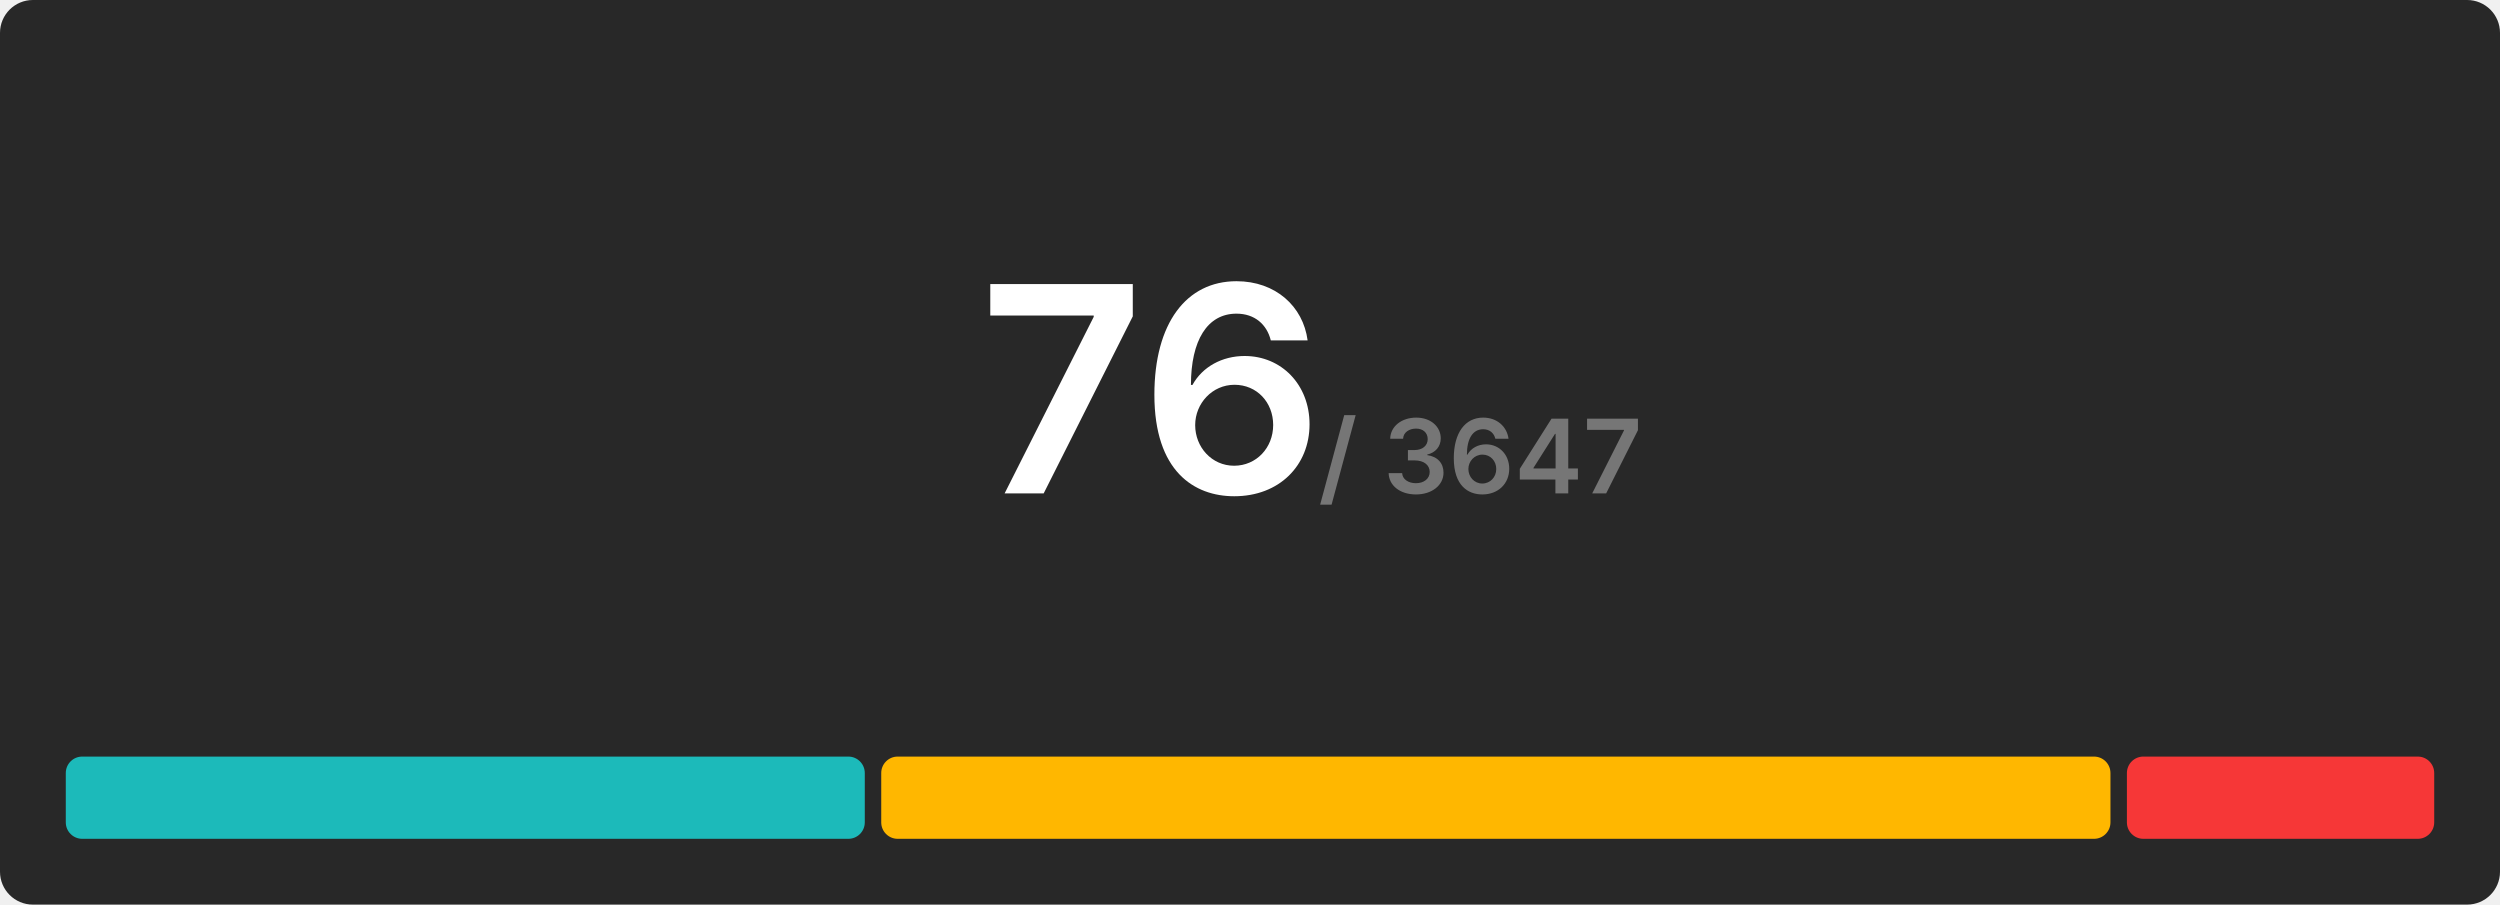
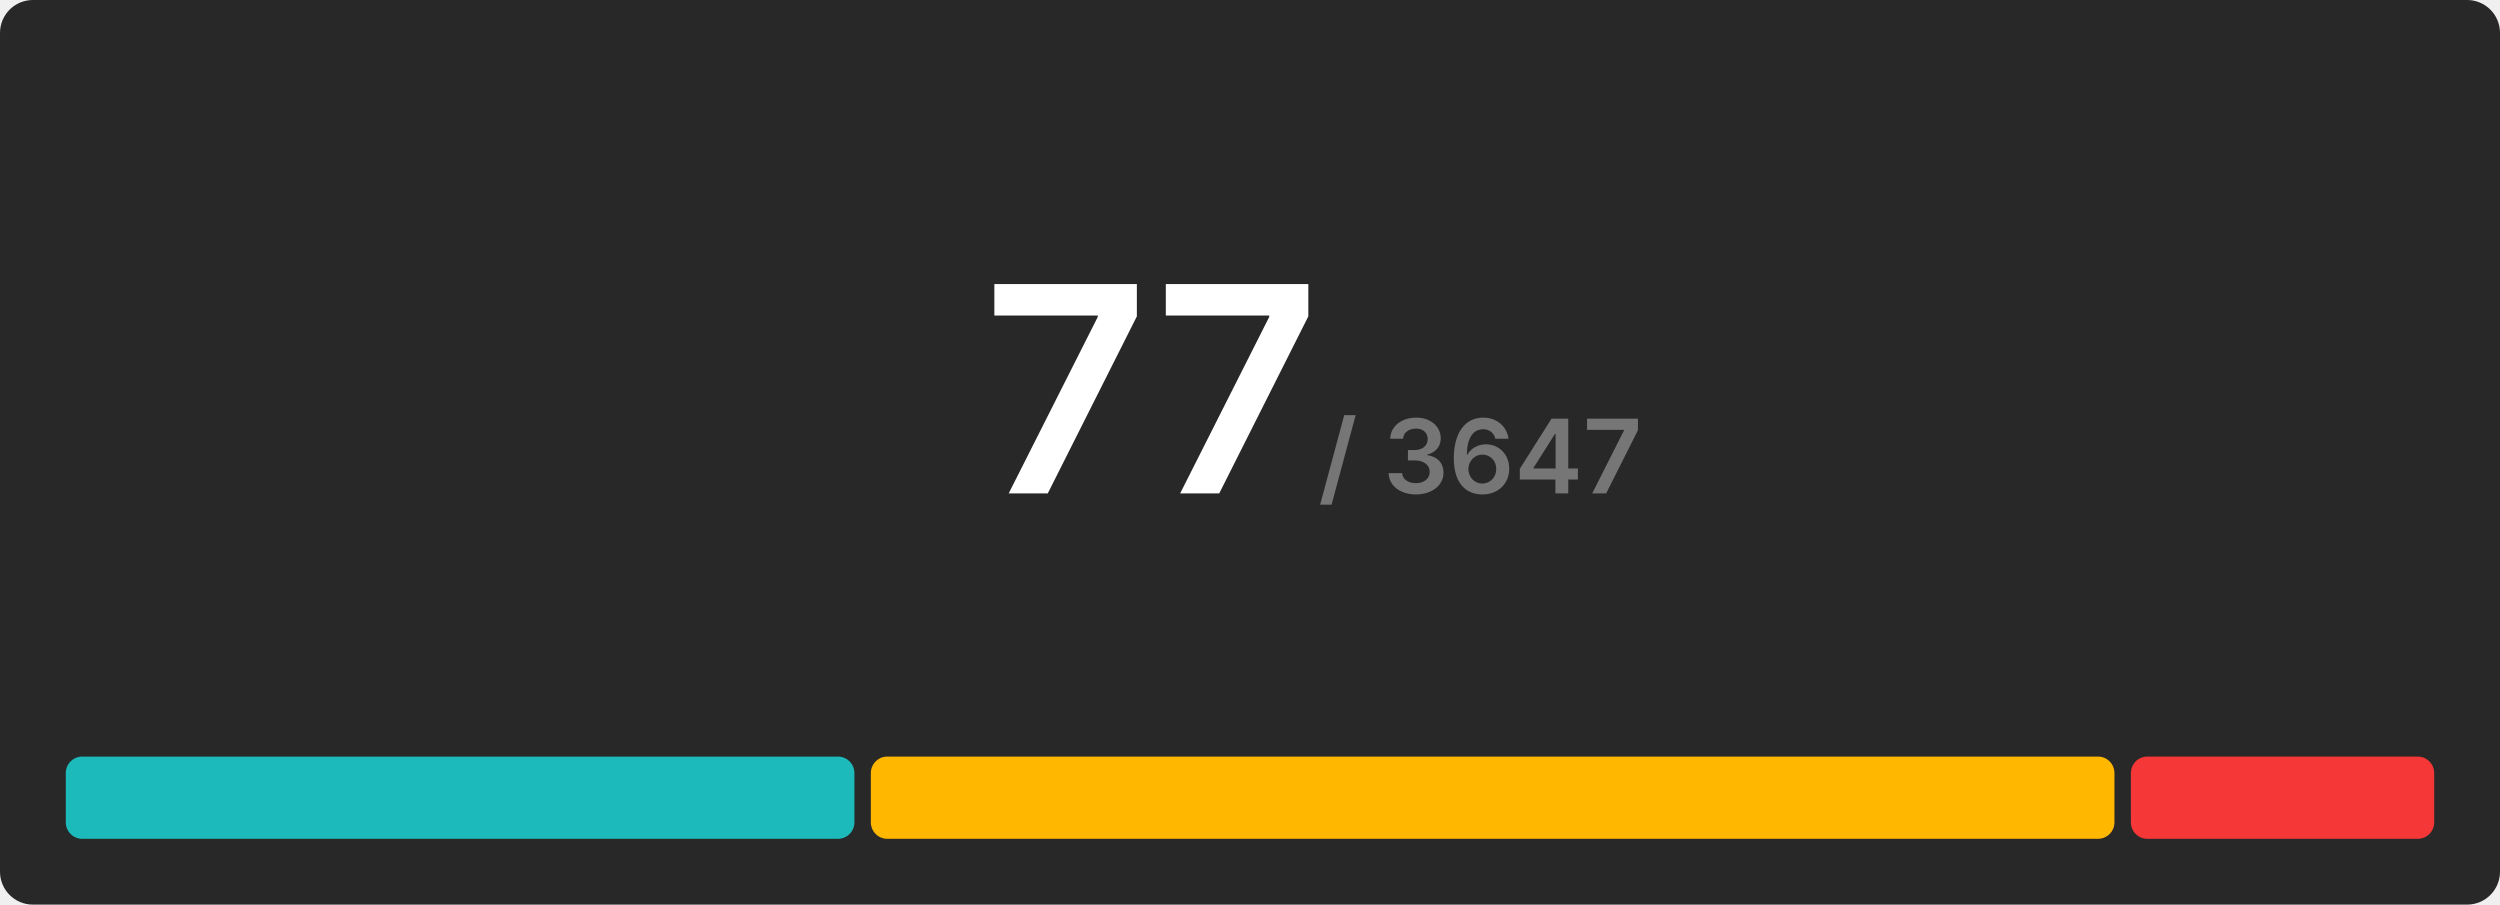
<svg xmlns="http://www.w3.org/2000/svg" width="608" height="220" viewBox="0 0 608 220">
  <rect x="0" y="0" width="608" height="220" rx="8" fill="#282828" />
  <g transform="translate(280, 120)" text-anchor="middle">
-     <text font-size="70" font-weight="600" font-family="Inter, Arial, Helvetica, sans-serif" fill="#ffffff" dominant-baseline="end">76</text>
+     <text font-size="70" font-weight="600" font-family="Inter, Arial, Helvetica, sans-serif" fill="#ffffff" dominant-baseline="end">77</text>
    <text font-size="25" font-weight="600" font-family="Inter, Arial, Helvetica, sans-serif" fill="#767676" dominant-baseline="end" dx="80">/ 3647</text>
  </g>
  <g transform="translate(16, 184)">
-     <rect x="0" y="0" width="194.316" height="20" fill="#1cbaba" rx="4" />
-     <rect x="198.316" y="0" width="298.947" height="20" fill="#ffb700" rx="4" />
-     <rect x="501.263" y="0" width="74.737" height="20" fill="#f63737" rx="4" />
+     <rect x="0" y="0" width="191.792" height="20" fill="#1cbaba" rx="4" />
+     <rect x="195.792" y="0" width="302.442" height="20" fill="#ffb700" rx="4" />
+     <rect x="502.234" y="0" width="73.766" height="20" fill="#f63737" rx="4" />
  </g>
</svg>
